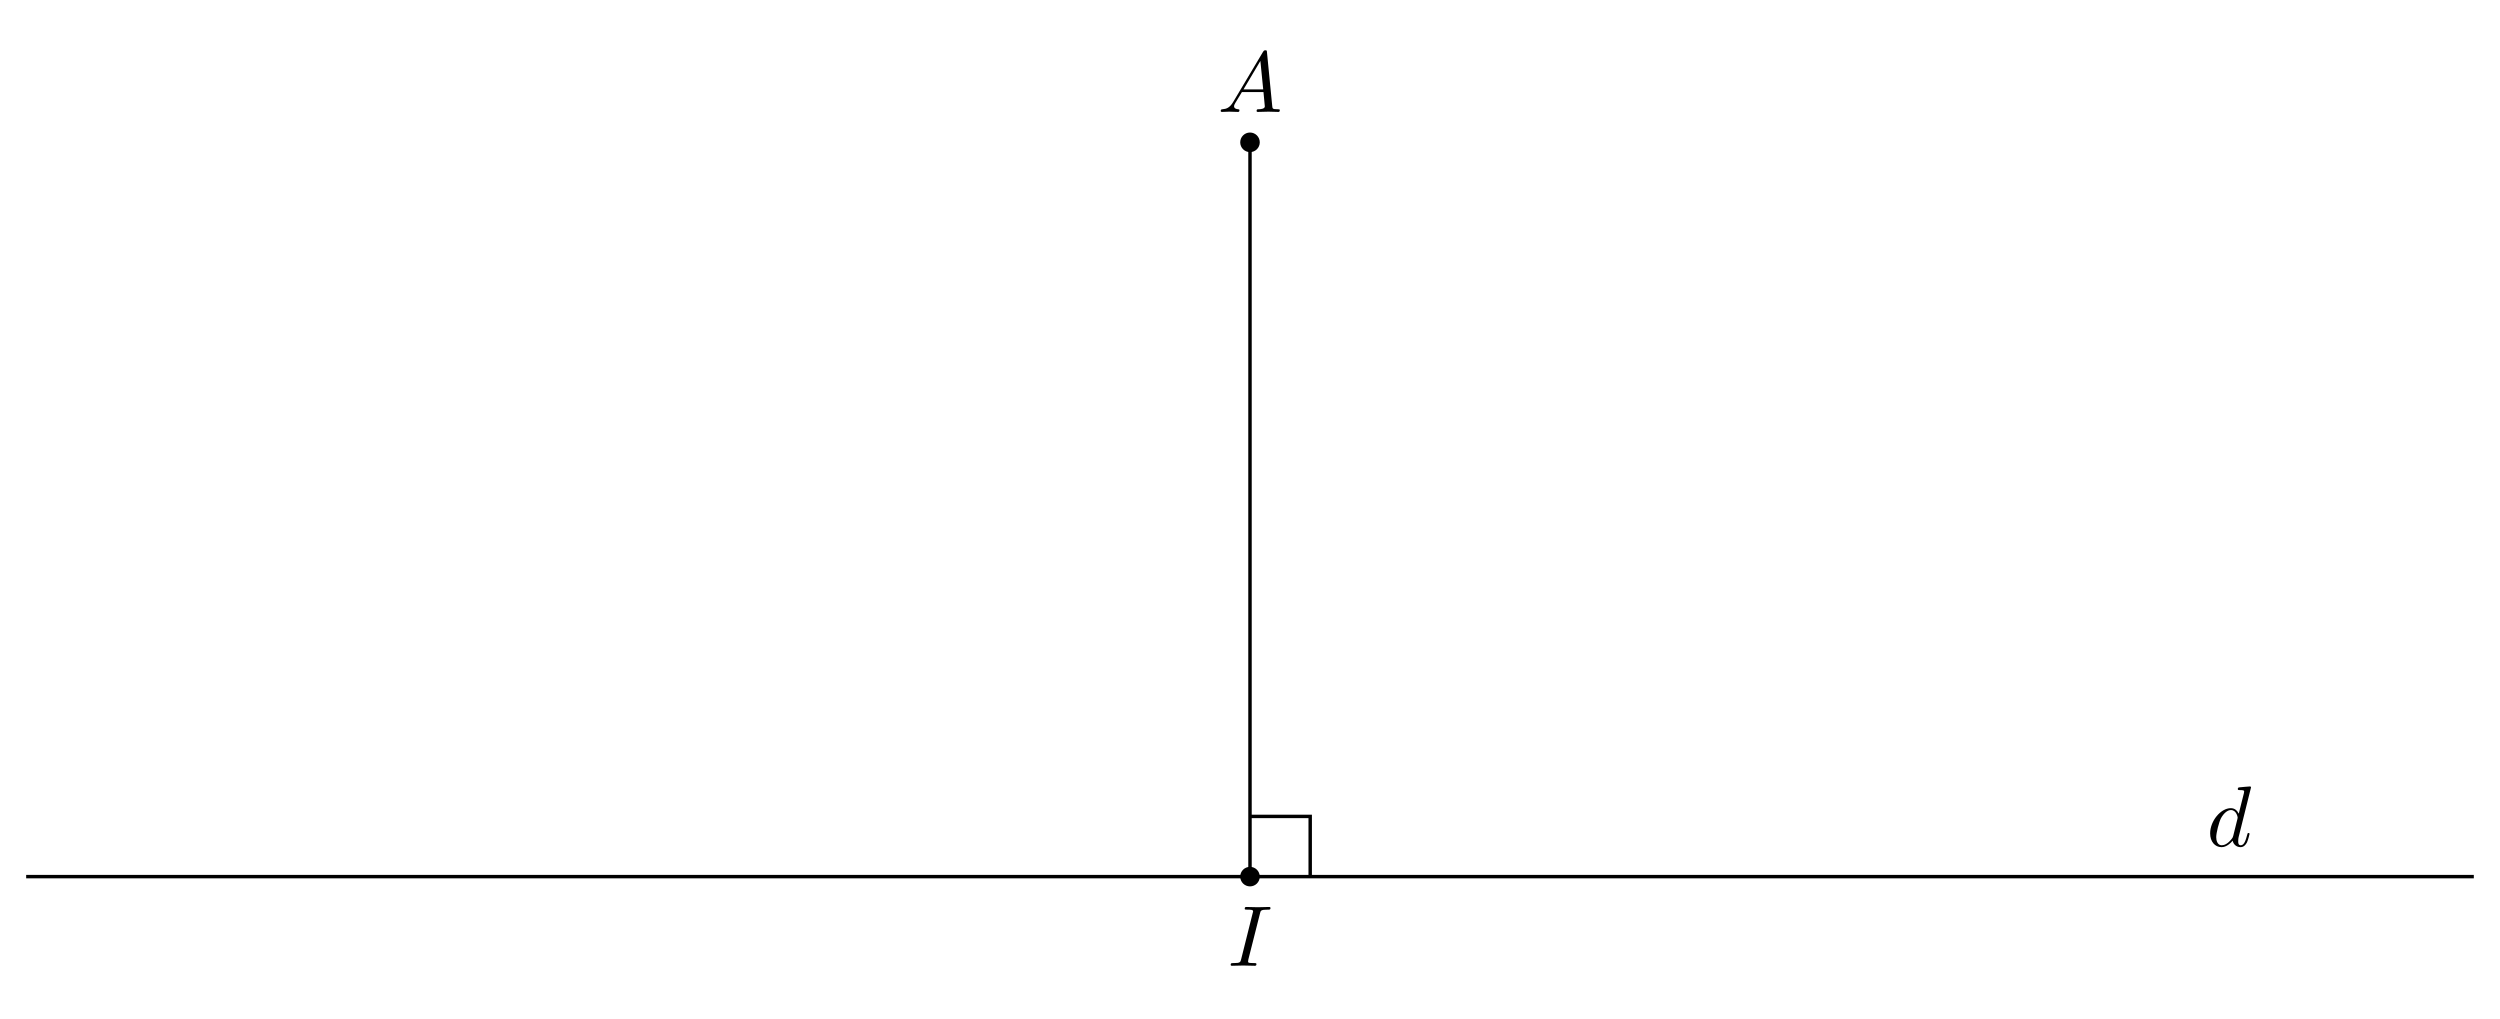
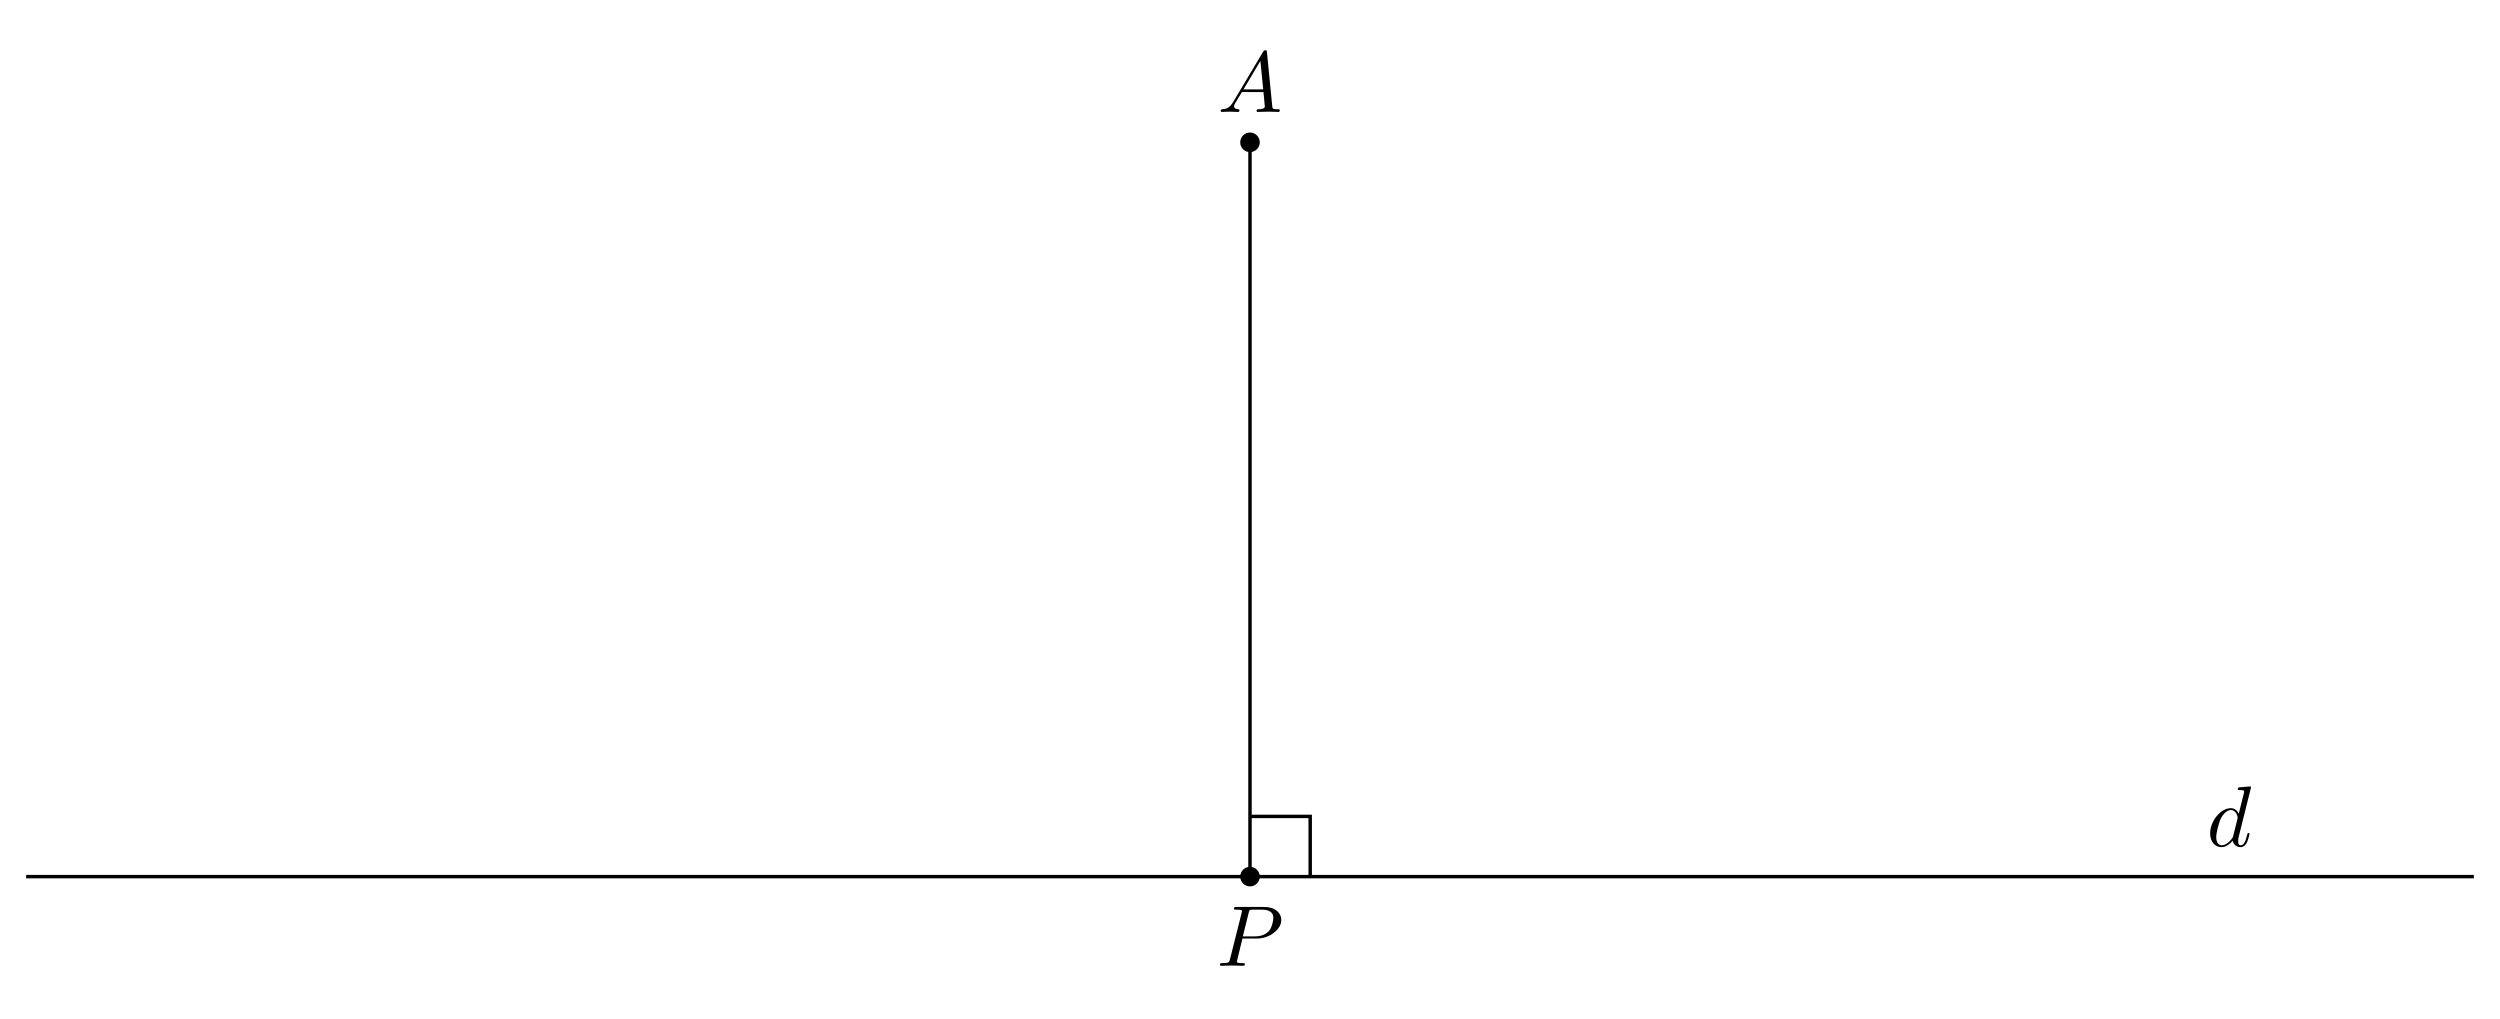
<svg xmlns="http://www.w3.org/2000/svg" xmlns:xlink="http://www.w3.org/1999/xlink" width="289.532pt" height="118.005pt" viewBox="0 0 289.532 118.005">
  <defs>
    <g>
      <g id="glyph-0-0">
        <path d="M 1.781 -1.141 C 1.391 -0.484 1 -0.344 0.562 -0.312 C 0.438 -0.297 0.344 -0.297 0.344 -0.109 C 0.344 -0.047 0.406 0 0.484 0 C 0.75 0 1.062 -0.031 1.328 -0.031 C 1.672 -0.031 2.016 0 2.328 0 C 2.391 0 2.516 0 2.516 -0.188 C 2.516 -0.297 2.438 -0.312 2.359 -0.312 C 2.141 -0.328 1.891 -0.406 1.891 -0.656 C 1.891 -0.781 1.953 -0.891 2.031 -1.031 L 2.797 -2.297 L 5.297 -2.297 C 5.312 -2.094 5.453 -0.734 5.453 -0.641 C 5.453 -0.344 4.938 -0.312 4.734 -0.312 C 4.594 -0.312 4.5 -0.312 4.5 -0.109 C 4.5 0 4.609 0 4.641 0 C 5.047 0 5.469 -0.031 5.875 -0.031 C 6.125 -0.031 6.766 0 7.016 0 C 7.062 0 7.188 0 7.188 -0.203 C 7.188 -0.312 7.094 -0.312 6.953 -0.312 C 6.344 -0.312 6.344 -0.375 6.312 -0.672 L 5.703 -6.891 C 5.688 -7.094 5.688 -7.141 5.516 -7.141 C 5.359 -7.141 5.312 -7.062 5.25 -6.969 Z M 2.984 -2.609 L 4.938 -5.906 L 5.266 -2.609 Z M 2.984 -2.609 " />
      </g>
      <g id="glyph-0-1">
-         <path d="M 3.734 -6.047 C 3.812 -6.406 3.844 -6.5 4.641 -6.5 C 4.875 -6.5 4.953 -6.5 4.953 -6.688 C 4.953 -6.812 4.844 -6.812 4.812 -6.812 C 4.516 -6.812 3.781 -6.781 3.484 -6.781 C 3.188 -6.781 2.469 -6.812 2.156 -6.812 C 2.094 -6.812 1.969 -6.812 1.969 -6.609 C 1.969 -6.5 2.047 -6.5 2.25 -6.5 C 2.656 -6.5 2.938 -6.5 2.938 -6.312 C 2.938 -6.266 2.938 -6.234 2.906 -6.156 L 1.562 -0.781 C 1.469 -0.406 1.453 -0.312 0.656 -0.312 C 0.422 -0.312 0.344 -0.312 0.344 -0.109 C 0.344 0 0.453 0 0.484 0 C 0.781 0 1.5 -0.031 1.797 -0.031 C 2.094 -0.031 2.828 0 3.125 0 C 3.203 0 3.328 0 3.328 -0.188 C 3.328 -0.312 3.25 -0.312 3.031 -0.312 C 2.844 -0.312 2.797 -0.312 2.609 -0.328 C 2.391 -0.344 2.359 -0.391 2.359 -0.5 C 2.359 -0.578 2.375 -0.656 2.391 -0.734 Z M 3.734 -6.047 " />
+         <path d="M 3.016 -3.156 L 4.719 -3.156 C 6.125 -3.156 7.516 -4.188 7.516 -5.297 C 7.516 -6.078 6.859 -6.812 5.547 -6.812 L 2.328 -6.812 C 2.141 -6.812 2.031 -6.812 2.031 -6.625 C 2.031 -6.5 2.109 -6.5 2.312 -6.5 C 2.438 -6.5 2.625 -6.484 2.734 -6.484 C 2.906 -6.453 2.953 -6.438 2.953 -6.312 C 2.953 -6.281 2.953 -6.25 2.922 -6.125 L 1.578 -0.781 C 1.484 -0.391 1.469 -0.312 0.672 -0.312 C 0.516 -0.312 0.406 -0.312 0.406 -0.125 C 0.406 0 0.516 0 0.547 0 C 0.828 0 1.531 -0.031 1.812 -0.031 C 2.031 -0.031 2.25 -0.016 2.453 -0.016 C 2.672 -0.016 2.891 0 3.094 0 C 3.172 0 3.297 0 3.297 -0.203 C 3.297 -0.312 3.203 -0.312 3.016 -0.312 C 2.656 -0.312 2.375 -0.312 2.375 -0.484 C 2.375 -0.547 2.391 -0.594 2.406 -0.656 Z M 3.734 -6.125 C 3.828 -6.469 3.844 -6.5 4.281 -6.5 L 5.234 -6.5 C 6.062 -6.5 6.594 -6.234 6.594 -5.547 C 6.594 -5.156 6.391 -4.297 6 -3.938 C 5.5 -3.484 4.906 -3.406 4.469 -3.406 L 3.062 -3.406 Z M 3.734 -6.125 " />
      </g>
      <g id="glyph-0-2">
        <path d="M 5.141 -6.812 C 5.141 -6.812 5.141 -6.922 5.016 -6.922 C 4.859 -6.922 3.922 -6.828 3.75 -6.812 C 3.672 -6.797 3.609 -6.75 3.609 -6.625 C 3.609 -6.5 3.703 -6.5 3.844 -6.5 C 4.328 -6.5 4.344 -6.438 4.344 -6.328 L 4.312 -6.125 L 3.719 -3.766 C 3.531 -4.141 3.25 -4.406 2.797 -4.406 C 1.641 -4.406 0.406 -2.938 0.406 -1.484 C 0.406 -0.547 0.953 0.109 1.719 0.109 C 1.922 0.109 2.422 0.062 3.016 -0.641 C 3.094 -0.219 3.453 0.109 3.922 0.109 C 4.281 0.109 4.5 -0.125 4.672 -0.438 C 4.828 -0.797 4.969 -1.406 4.969 -1.422 C 4.969 -1.531 4.875 -1.531 4.844 -1.531 C 4.75 -1.531 4.734 -1.484 4.703 -1.344 C 4.531 -0.703 4.359 -0.109 3.953 -0.109 C 3.672 -0.109 3.656 -0.375 3.656 -0.562 C 3.656 -0.812 3.672 -0.875 3.703 -1.047 Z M 3.078 -1.188 C 3.016 -1 3.016 -0.984 2.875 -0.812 C 2.438 -0.266 2.031 -0.109 1.75 -0.109 C 1.25 -0.109 1.109 -0.656 1.109 -1.047 C 1.109 -1.547 1.422 -2.766 1.656 -3.234 C 1.969 -3.812 2.406 -4.188 2.812 -4.188 C 3.453 -4.188 3.594 -3.375 3.594 -3.312 C 3.594 -3.25 3.578 -3.188 3.562 -3.141 Z M 3.078 -1.188 " />
      </g>
    </g>
  </defs>
  <path fill-rule="nonzero" fill="rgb(0%, 0%, 0%)" fill-opacity="1" d="M 145.898 16.484 C 145.898 15.855 145.391 15.348 144.766 15.348 C 144.141 15.348 143.633 15.855 143.633 16.484 C 143.633 17.109 144.141 17.617 144.766 17.617 C 145.391 17.617 145.898 17.109 145.898 16.484 Z M 145.898 16.484 " />
  <path fill-rule="nonzero" fill="rgb(0%, 0%, 0%)" fill-opacity="1" d="M 145.898 101.523 C 145.898 100.898 145.391 100.391 144.766 100.391 C 144.141 100.391 143.633 100.898 143.633 101.523 C 143.633 102.148 144.141 102.656 144.766 102.656 C 145.391 102.656 145.898 102.148 145.898 101.523 Z M 145.898 101.523 " />
  <path fill="none" stroke-width="0.399" stroke-linecap="butt" stroke-linejoin="miter" stroke="rgb(0%, 0%, 0%)" stroke-opacity="1" stroke-miterlimit="10" d="M -141.735 -85.04 L 141.734 -85.04 " transform="matrix(1, 0, 0, -1, 144.766, 16.483)" />
  <path fill="none" stroke-width="0.399" stroke-linecap="butt" stroke-linejoin="miter" stroke="rgb(0%, 0%, 0%)" stroke-opacity="1" stroke-miterlimit="10" d="M -0 -0.001 L -0 -85.04 " transform="matrix(1, 0, 0, -1, 144.766, 16.483)" />
  <g fill="rgb(0%, 0%, 0%)" fill-opacity="1">
    <use xlink:href="#glyph-0-0" x="141.03" y="12.963" />
  </g>
  <g fill="rgb(0%, 0%, 0%)" fill-opacity="1">
-     <use xlink:href="#glyph-0-1" x="142.185" y="111.85" />
+     <use xlink:href="#glyph-0-1" x="140.876" y="111.85" />
  </g>
  <g fill="rgb(0%, 0%, 0%)" fill-opacity="1">
    <use xlink:href="#glyph-0-2" x="255.557" y="98.002" />
  </g>
  <path fill="none" stroke-width="0.399" stroke-linecap="butt" stroke-linejoin="miter" stroke="rgb(0%, 0%, 0%)" stroke-opacity="1" stroke-miterlimit="10" d="M 6.972 -85.04 L 6.972 -78.068 L -0 -78.068 " transform="matrix(1, 0, 0, -1, 144.766, 16.483)" />
</svg>
